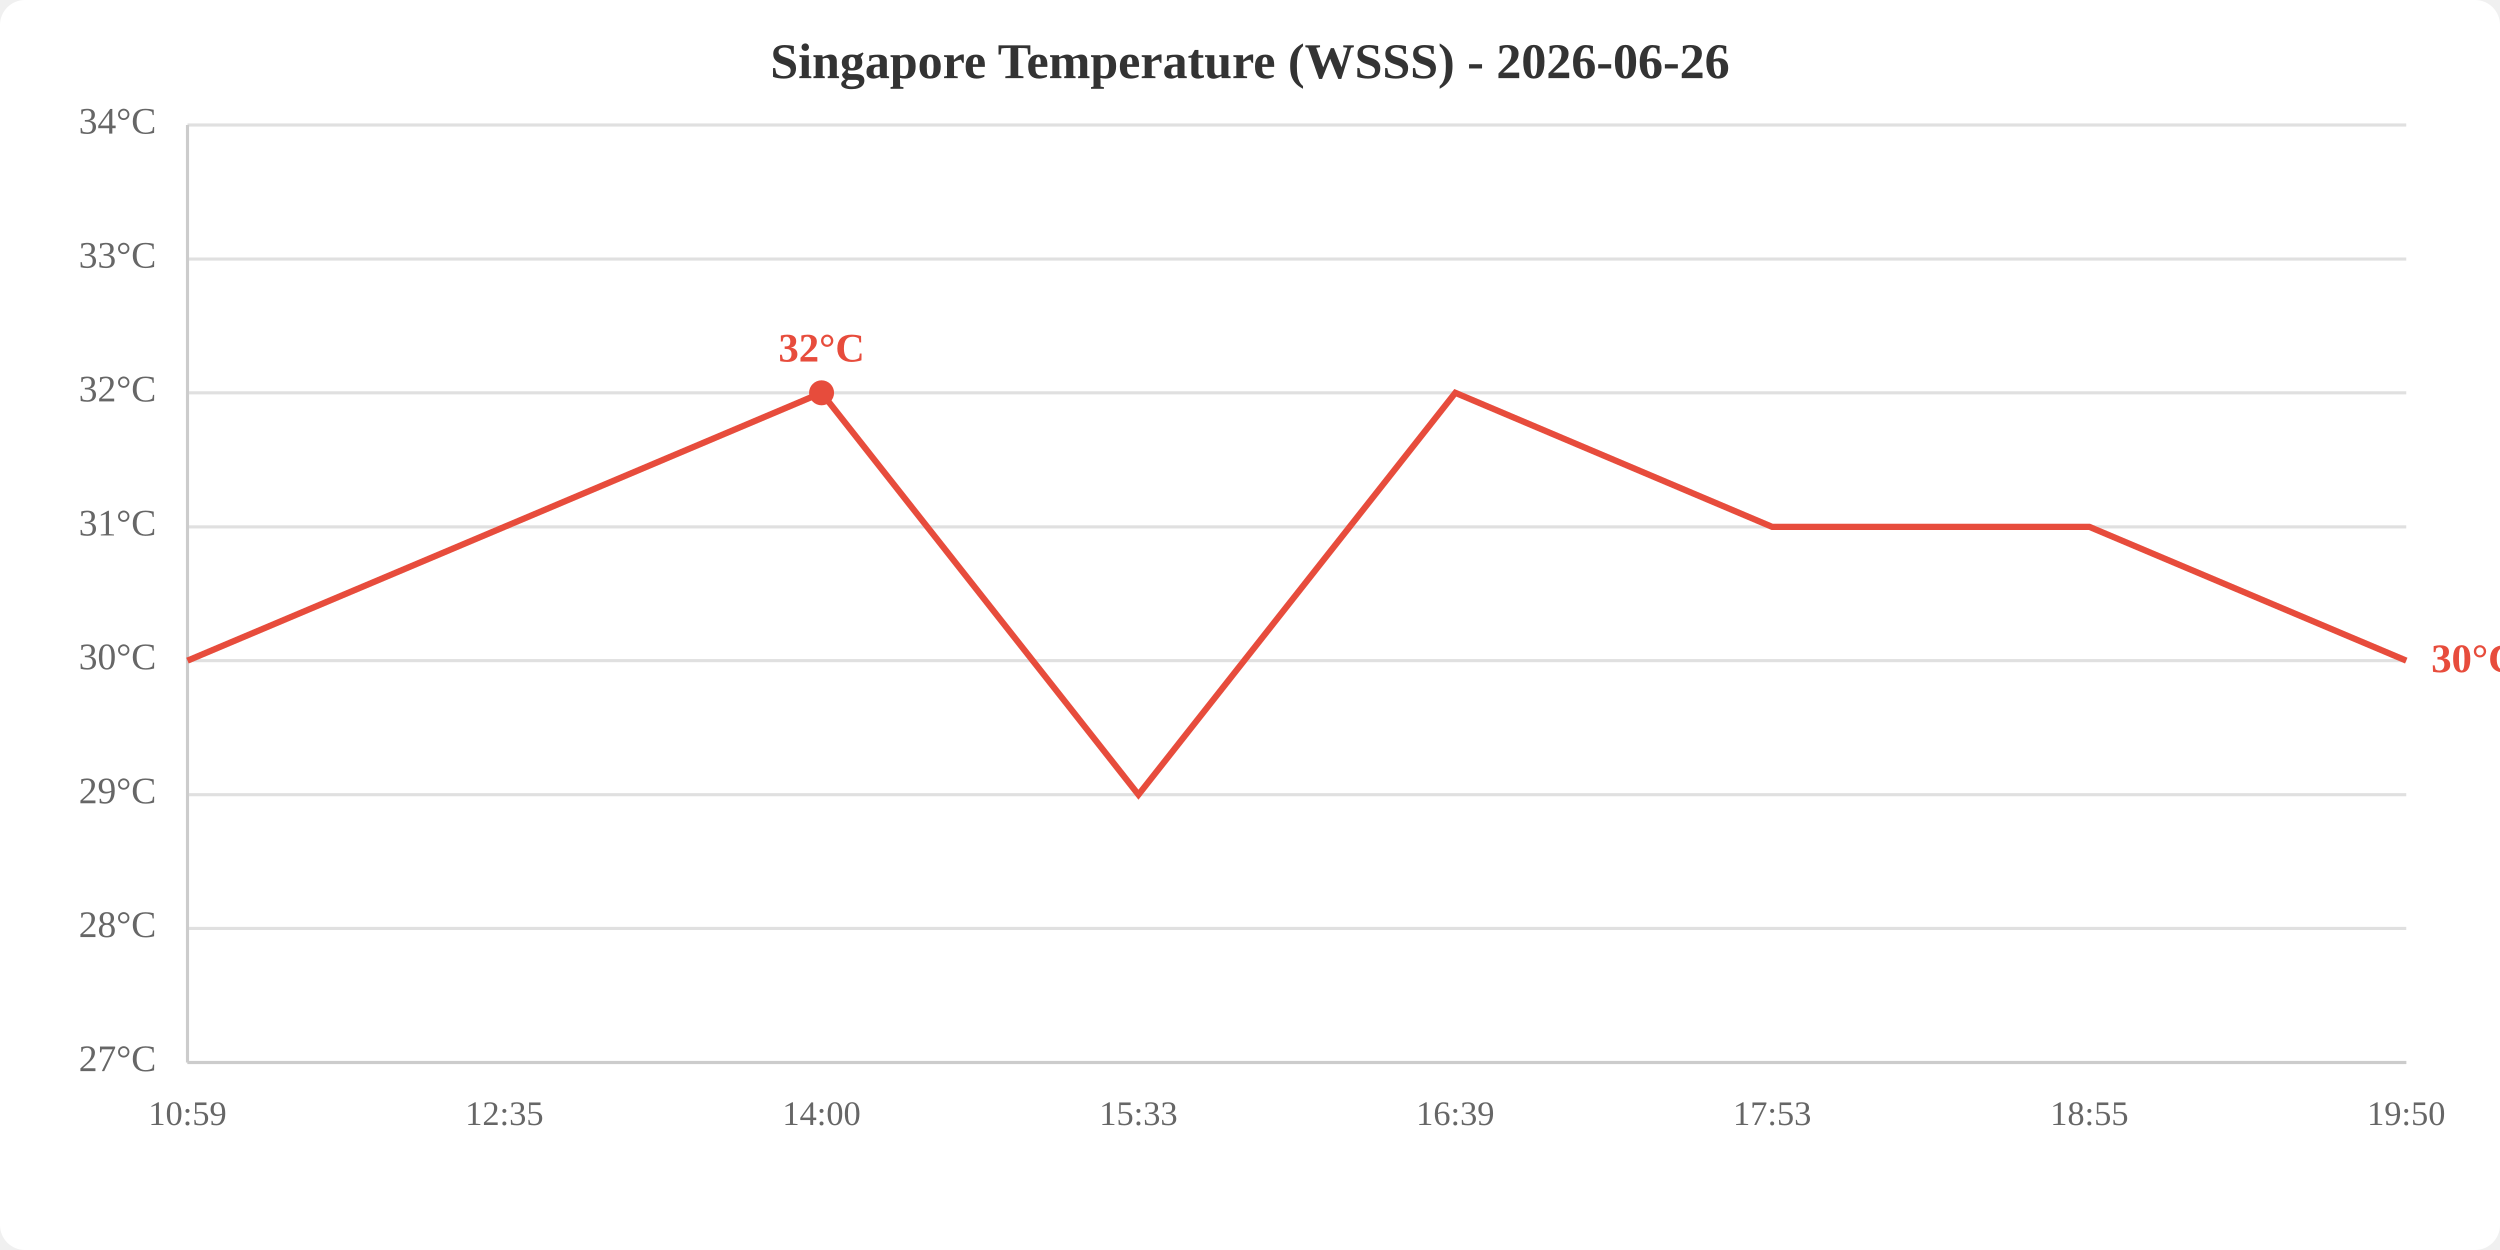
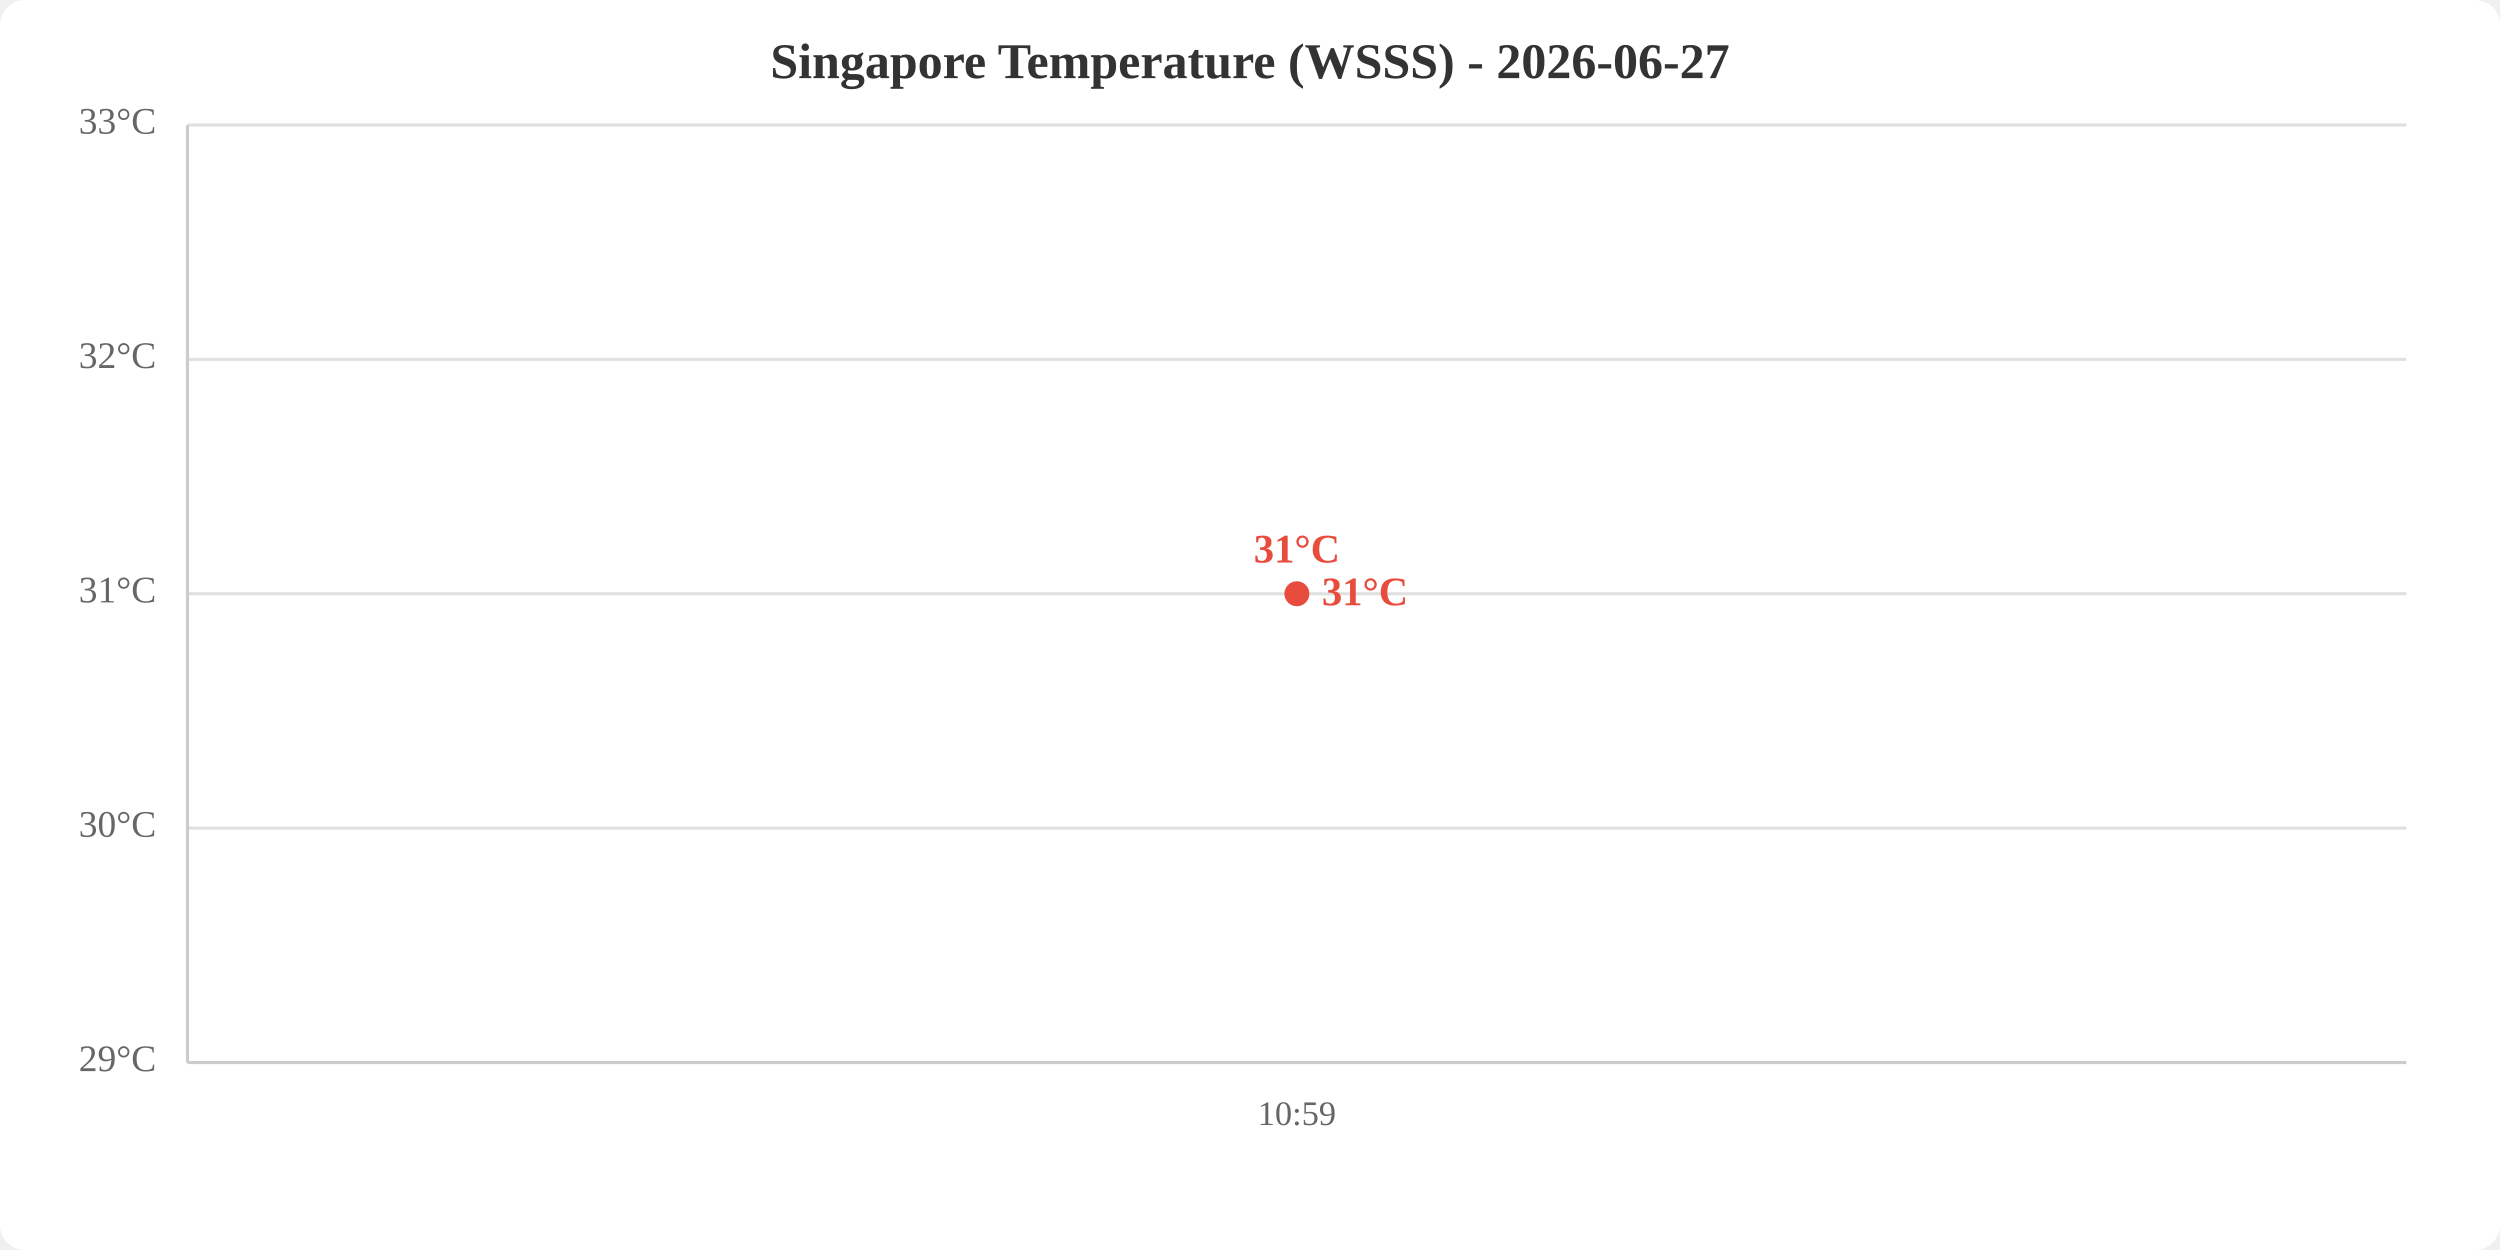
<svg xmlns="http://www.w3.org/2000/svg" viewBox="0 0 800 400" width="800" height="400">
  <rect width="800" height="400" fill="white" rx="8" />
-   <text x="400.0" y="25" text-anchor="middle" font-size="16" font-weight="bold" fill="#333">Singapore Temperature (WSSS) - 2026-06-26</text>
+   <text x="400.0" y="25" text-anchor="middle" font-size="16" font-weight="bold" fill="#333">Singapore Temperature (WSSS) - 2026-06-27</text>
  <line x1="60" y1="340.0" x2="770" y2="340.0" stroke="#e0e0e0" stroke-width="1" />
-   <line x1="60" y1="297.1" x2="770" y2="297.1" stroke="#e0e0e0" stroke-width="1" />
-   <line x1="60" y1="254.3" x2="770" y2="254.3" stroke="#e0e0e0" stroke-width="1" />
-   <line x1="60" y1="211.4" x2="770" y2="211.4" stroke="#e0e0e0" stroke-width="1" />
-   <line x1="60" y1="168.6" x2="770" y2="168.6" stroke="#e0e0e0" stroke-width="1" />
-   <line x1="60" y1="125.7" x2="770" y2="125.7" stroke="#e0e0e0" stroke-width="1" />
-   <line x1="60" y1="82.9" x2="770" y2="82.9" stroke="#e0e0e0" stroke-width="1" />
+   <line x1="60" y1="265.0" x2="770" y2="265.0" stroke="#e0e0e0" stroke-width="1" />
+   <line x1="60" y1="190.0" x2="770" y2="190.0" stroke="#e0e0e0" stroke-width="1" />
+   <line x1="60" y1="115.0" x2="770" y2="115.0" stroke="#e0e0e0" stroke-width="1" />
  <line x1="60" y1="40.0" x2="770" y2="40.0" stroke="#e0e0e0" stroke-width="1" />
-   <text x="50" y="340.0" text-anchor="end" dominant-baseline="middle" fill="#666" font-size="12">27°C</text>
-   <text x="50" y="297.1" text-anchor="end" dominant-baseline="middle" fill="#666" font-size="12">28°C</text>
-   <text x="50" y="254.3" text-anchor="end" dominant-baseline="middle" fill="#666" font-size="12">29°C</text>
-   <text x="50" y="211.4" text-anchor="end" dominant-baseline="middle" fill="#666" font-size="12">30°C</text>
-   <text x="50" y="168.6" text-anchor="end" dominant-baseline="middle" fill="#666" font-size="12">31°C</text>
-   <text x="50" y="125.7" text-anchor="end" dominant-baseline="middle" fill="#666" font-size="12">32°C</text>
-   <text x="50" y="82.9" text-anchor="end" dominant-baseline="middle" fill="#666" font-size="12">33°C</text>
-   <text x="50" y="40.0" text-anchor="end" dominant-baseline="middle" fill="#666" font-size="12">34°C</text>
-   <text x="60.0" y="360" text-anchor="middle" fill="#666" font-size="11">10:59</text>
-   <text x="161.4" y="360" text-anchor="middle" fill="#666" font-size="11">12:35</text>
-   <text x="262.9" y="360" text-anchor="middle" fill="#666" font-size="11">14:00</text>
-   <text x="364.3" y="360" text-anchor="middle" fill="#666" font-size="11">15:33</text>
-   <text x="465.7" y="360" text-anchor="middle" fill="#666" font-size="11">16:39</text>
-   <text x="567.1" y="360" text-anchor="middle" fill="#666" font-size="11">17:53</text>
-   <text x="668.6" y="360" text-anchor="middle" fill="#666" font-size="11">18:55</text>
-   <text x="770.0" y="360" text-anchor="middle" fill="#666" font-size="11">19:50</text>
+   <text x="50" y="340.0" text-anchor="end" dominant-baseline="middle" fill="#666" font-size="12">29°C</text>
+   <text x="50" y="265.0" text-anchor="end" dominant-baseline="middle" fill="#666" font-size="12">30°C</text>
+   <text x="50" y="190.0" text-anchor="end" dominant-baseline="middle" fill="#666" font-size="12">31°C</text>
+   <text x="50" y="115.0" text-anchor="end" dominant-baseline="middle" fill="#666" font-size="12">32°C</text>
+   <text x="50" y="40.0" text-anchor="end" dominant-baseline="middle" fill="#666" font-size="12">33°C</text>
+   <text x="415.0" y="360" text-anchor="middle" fill="#666" font-size="11">10:59</text>
  <line x1="60" y1="40" x2="60" y2="340" stroke="#ccc" stroke-width="1" />
  <line x1="60" y1="340" x2="770" y2="340" stroke="#ccc" stroke-width="1" />
-   <polyline points="60.0,211.4 161.4,168.6 262.9,125.7 364.3,254.3 465.7,125.7 567.1,168.6 668.6,168.6 770.0,211.4" fill="none" stroke="#e74c3c" stroke-width="2" />
-   <circle cx="262.9" cy="125.7" r="4" fill="#e74c3c" />
-   <text x="262.9" y="115.7" text-anchor="middle" fill="#e74c3c" font-size="13" font-weight="bold">32°C</text>
-   <text x="778.0" y="211.4" fill="#e74c3c" font-size="13" font-weight="bold" dominant-baseline="middle">30°C</text>
+   <polyline points="415.0,190.0" fill="none" stroke="#e74c3c" stroke-width="2" />
+   <circle cx="415.0" cy="190.0" r="4" fill="#e74c3c" />
+   <text x="415.0" y="180.0" text-anchor="middle" fill="#e74c3c" font-size="13" font-weight="bold">31°C</text>
+   <text x="423.0" y="190.0" fill="#e74c3c" font-size="13" font-weight="bold" dominant-baseline="middle">31°C</text>
</svg>
